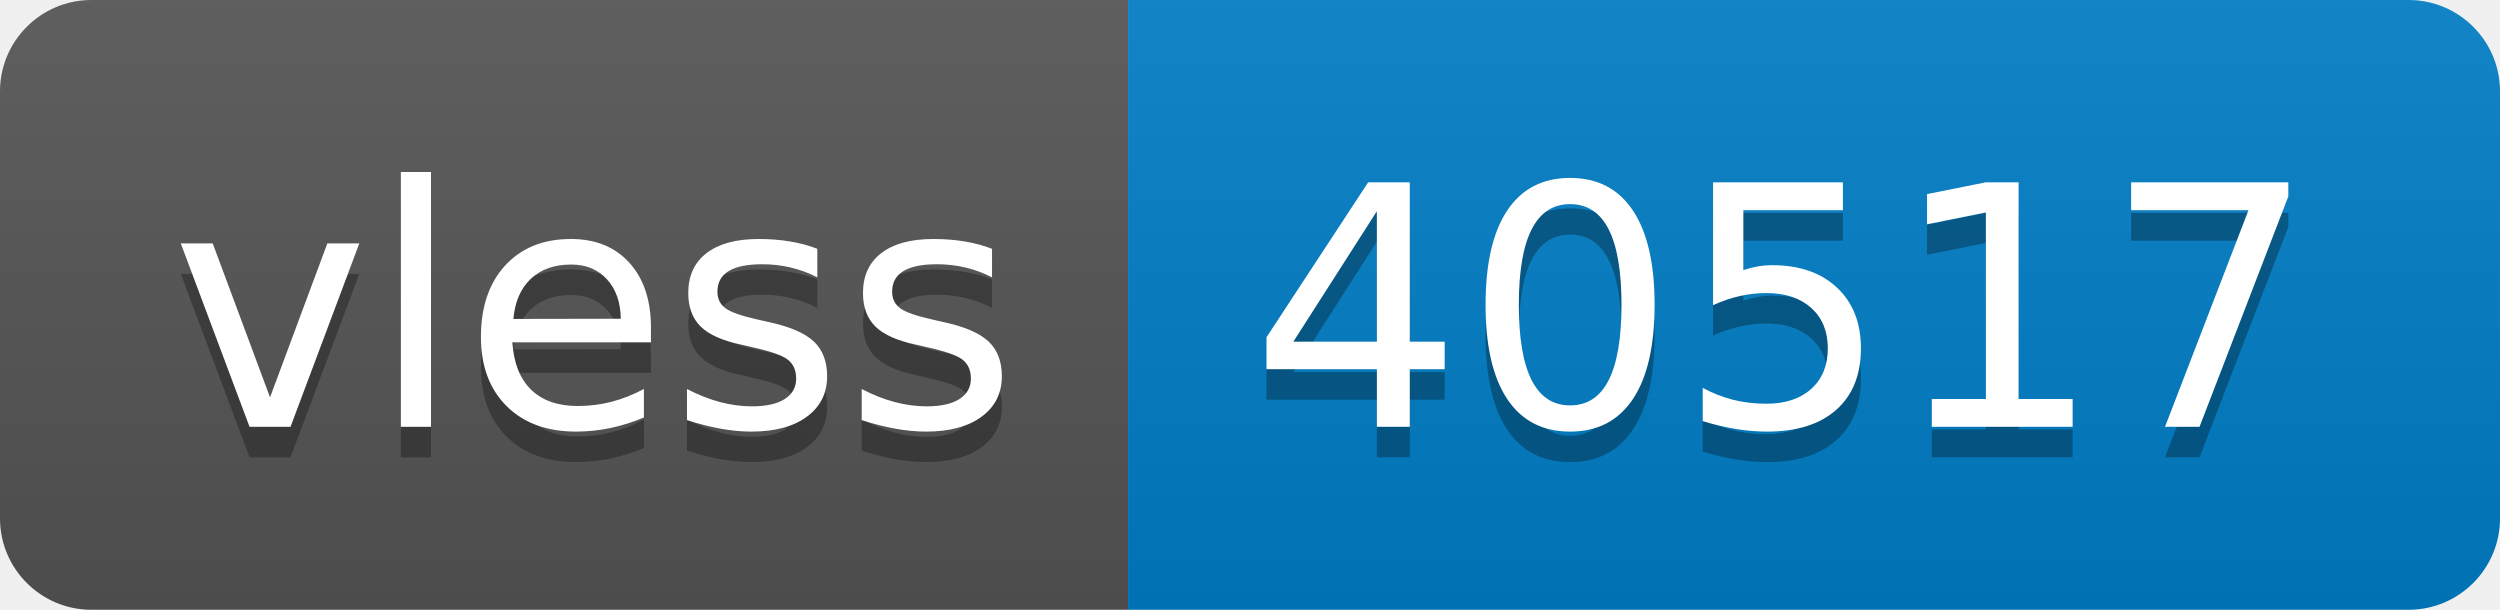
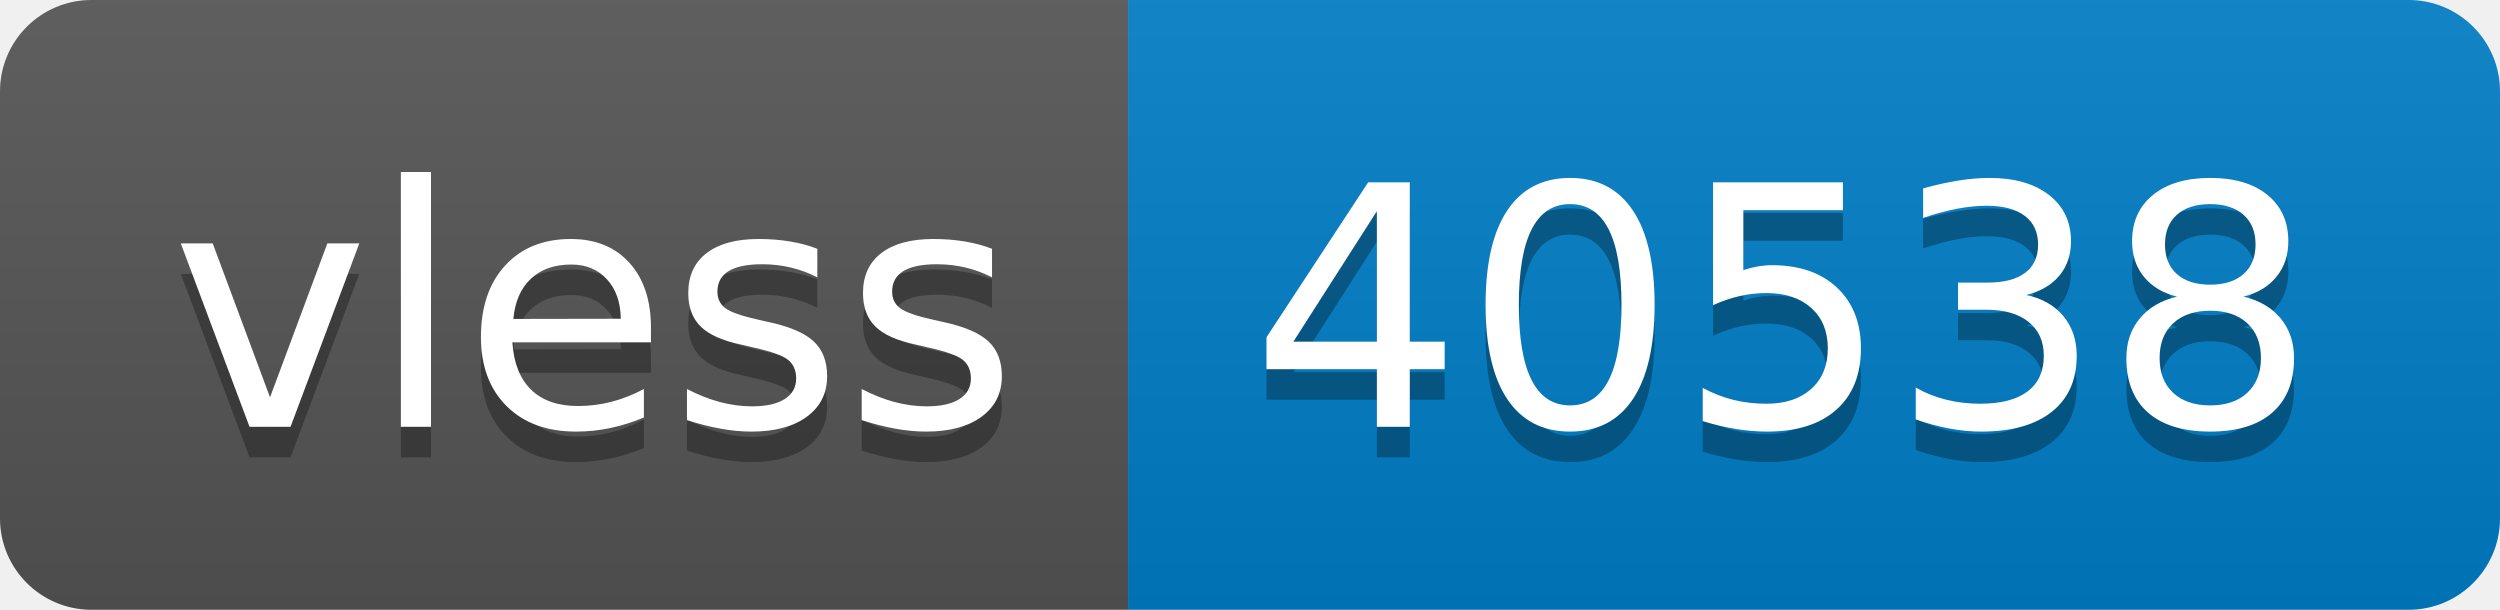
- <svg xmlns="http://www.w3.org/2000/svg" width="82" height="20" role="img" aria-label="vless: 40517">
+ <svg xmlns="http://www.w3.org/2000/svg" width="82" height="20" role="img" aria-label="vless: 40538">
  <linearGradient id="s" x2="0" y2="100%">
    <stop offset="0" stop-color="#bbb" stop-opacity=".1" />
    <stop offset="1" stop-opacity=".1" />
  </linearGradient>
  <clipPath id="r">
    <rect width="82" height="20" rx="3" fill="#fff" />
  </clipPath>
  <g clip-path="url(#r)">
    <rect width="37" height="20" fill="#555" />
    <rect x="37" width="45" height="20" fill="#007ec6" />
    <rect width="82" height="20" fill="url(#s)" />
  </g>
  <g fill="#fff" text-anchor="middle" font-family="Verdana,Geneva,DejaVu Sans,sans-serif" text-rendering="geometricPrecision" font-size="110">
    <text aria-hidden="true" x="195" y="150" fill="#010101" fill-opacity=".3" transform="scale(.1)" textLength="270">vless</text>
    <text x="195" y="140" transform="scale(.1)" fill="#fff" textLength="270">vless</text>
-     <text aria-hidden="true" x="585" y="150" fill="#010101" fill-opacity=".3" transform="scale(.1)" textLength="350">40517</text>
-     <text x="585" y="140" transform="scale(.1)" fill="#fff" textLength="350">40517</text>
+     <text aria-hidden="true" x="585" y="150" fill="#010101" fill-opacity=".3" transform="scale(.1)" textLength="350">40538</text>
+     <text x="585" y="140" transform="scale(.1)" fill="#fff" textLength="350">40538</text>
  </g>
</svg>
